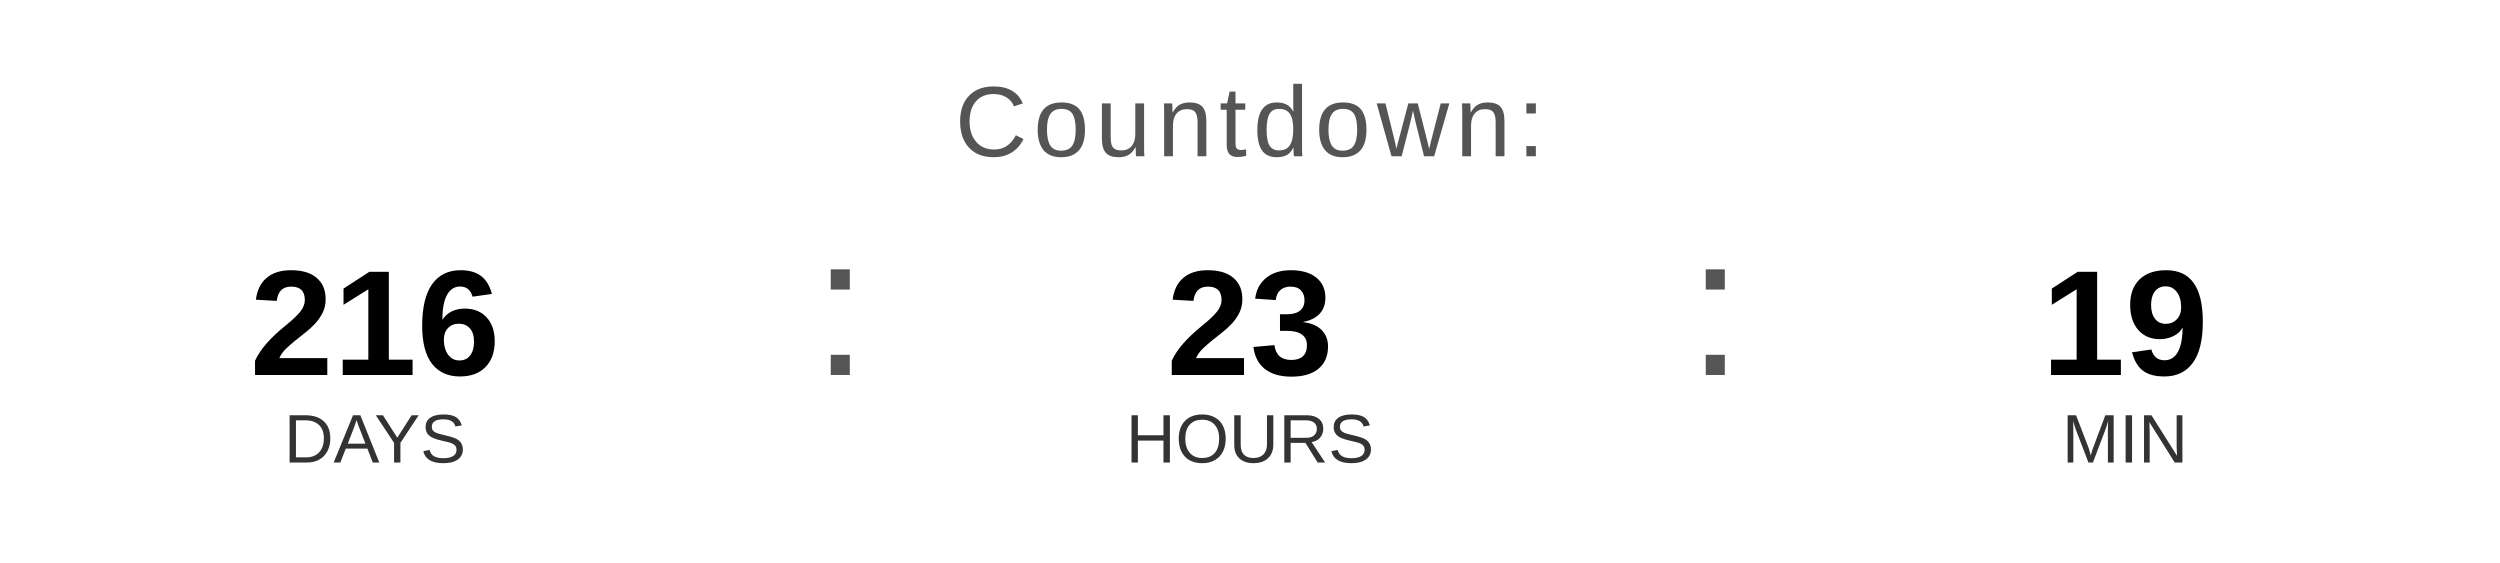
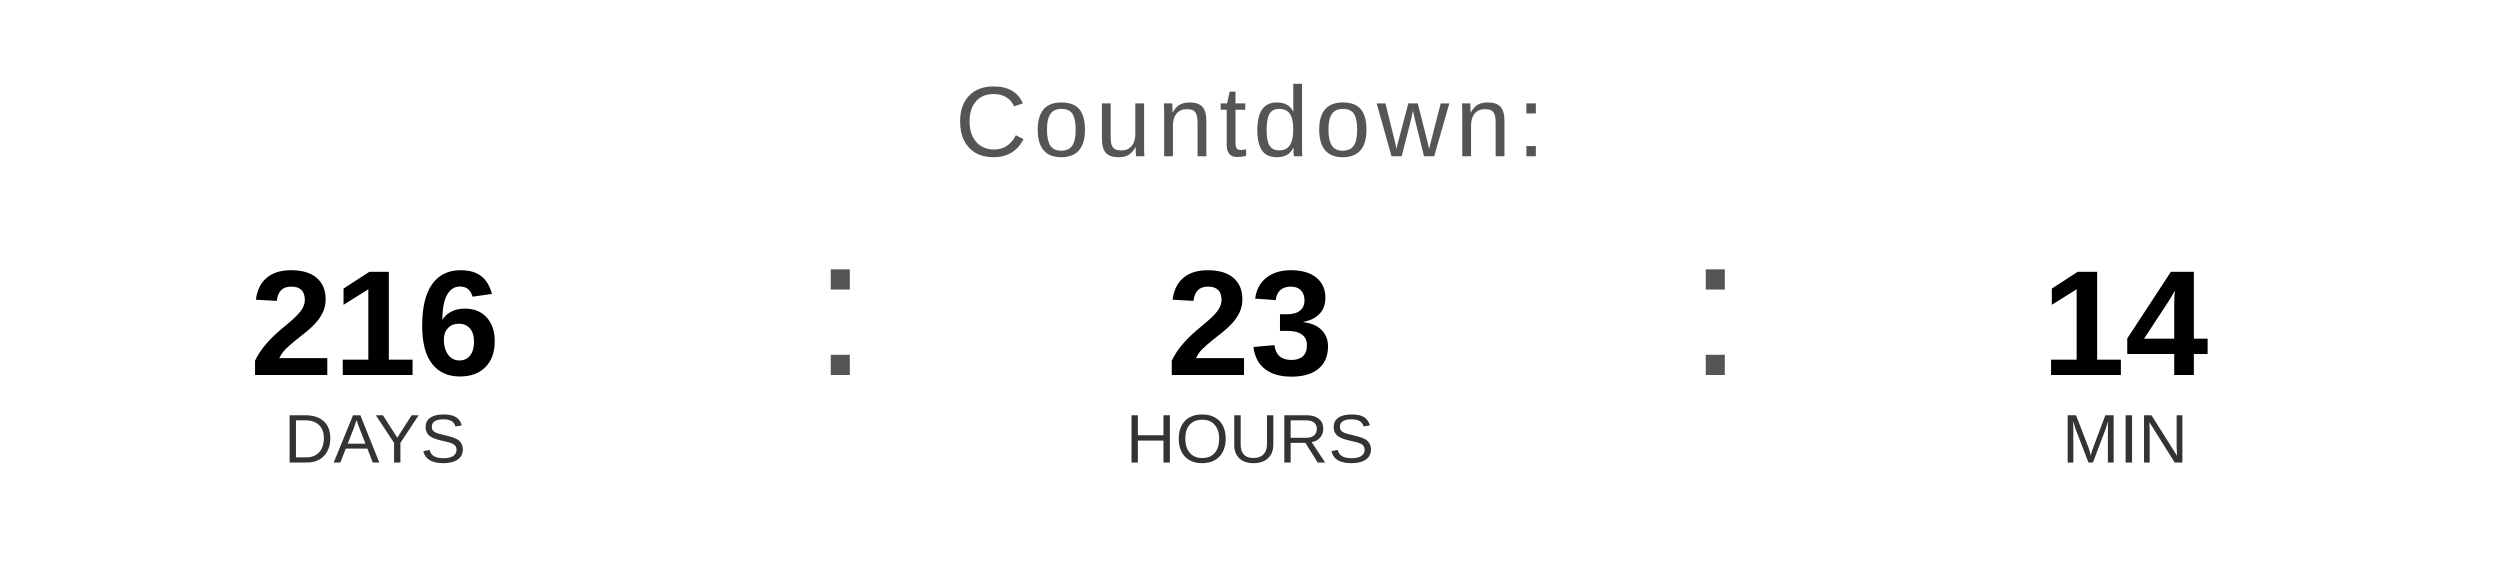
<svg xmlns="http://www.w3.org/2000/svg" width="400" height="90" viewBox="0 0 400 90">
  <text x="200" y="25" font-family="Arial, Helvetica, sans-serif" font-size="16" fill="#555555" text-anchor="middle" letter-spacing="1">
    Countdown:
  </text>
  <text x="60" y="60" font-family="Arial, Helvetica, sans-serif" font-size="24" font-weight="bold" fill="#000000" text-anchor="middle">216</text>
  <text x="60" y="74" font-family="Arial, Helvetica, sans-serif" font-size="11" fill="#333333" text-anchor="middle">DAYS</text>
  <text x="130" y="60" font-family="Arial, sans-serif" font-size="32" fill="#555555">:</text>
  <text x="200" y="60" font-family="Arial, Helvetica, sans-serif" font-size="24" font-weight="bold" fill="#000000" text-anchor="middle">23</text>
  <text x="200" y="74" font-family="Arial, Helvetica, sans-serif" font-size="11" fill="#333333" text-anchor="middle">HOURS</text>
  <text x="270" y="60" font-family="Arial, sans-serif" font-size="32" fill="#555555">:</text>
-   <text x="340" y="60" font-family="Arial, Helvetica, sans-serif" font-size="24" font-weight="bold" fill="#000000" text-anchor="middle">19</text>
+   <text x="340" y="60" font-family="Arial, Helvetica, sans-serif" font-size="24" font-weight="bold" fill="#000000" text-anchor="middle">14</text>
  <text x="340" y="74" font-family="Arial, Helvetica, sans-serif" font-size="11" fill="#333333" text-anchor="middle">MIN</text>
</svg>
